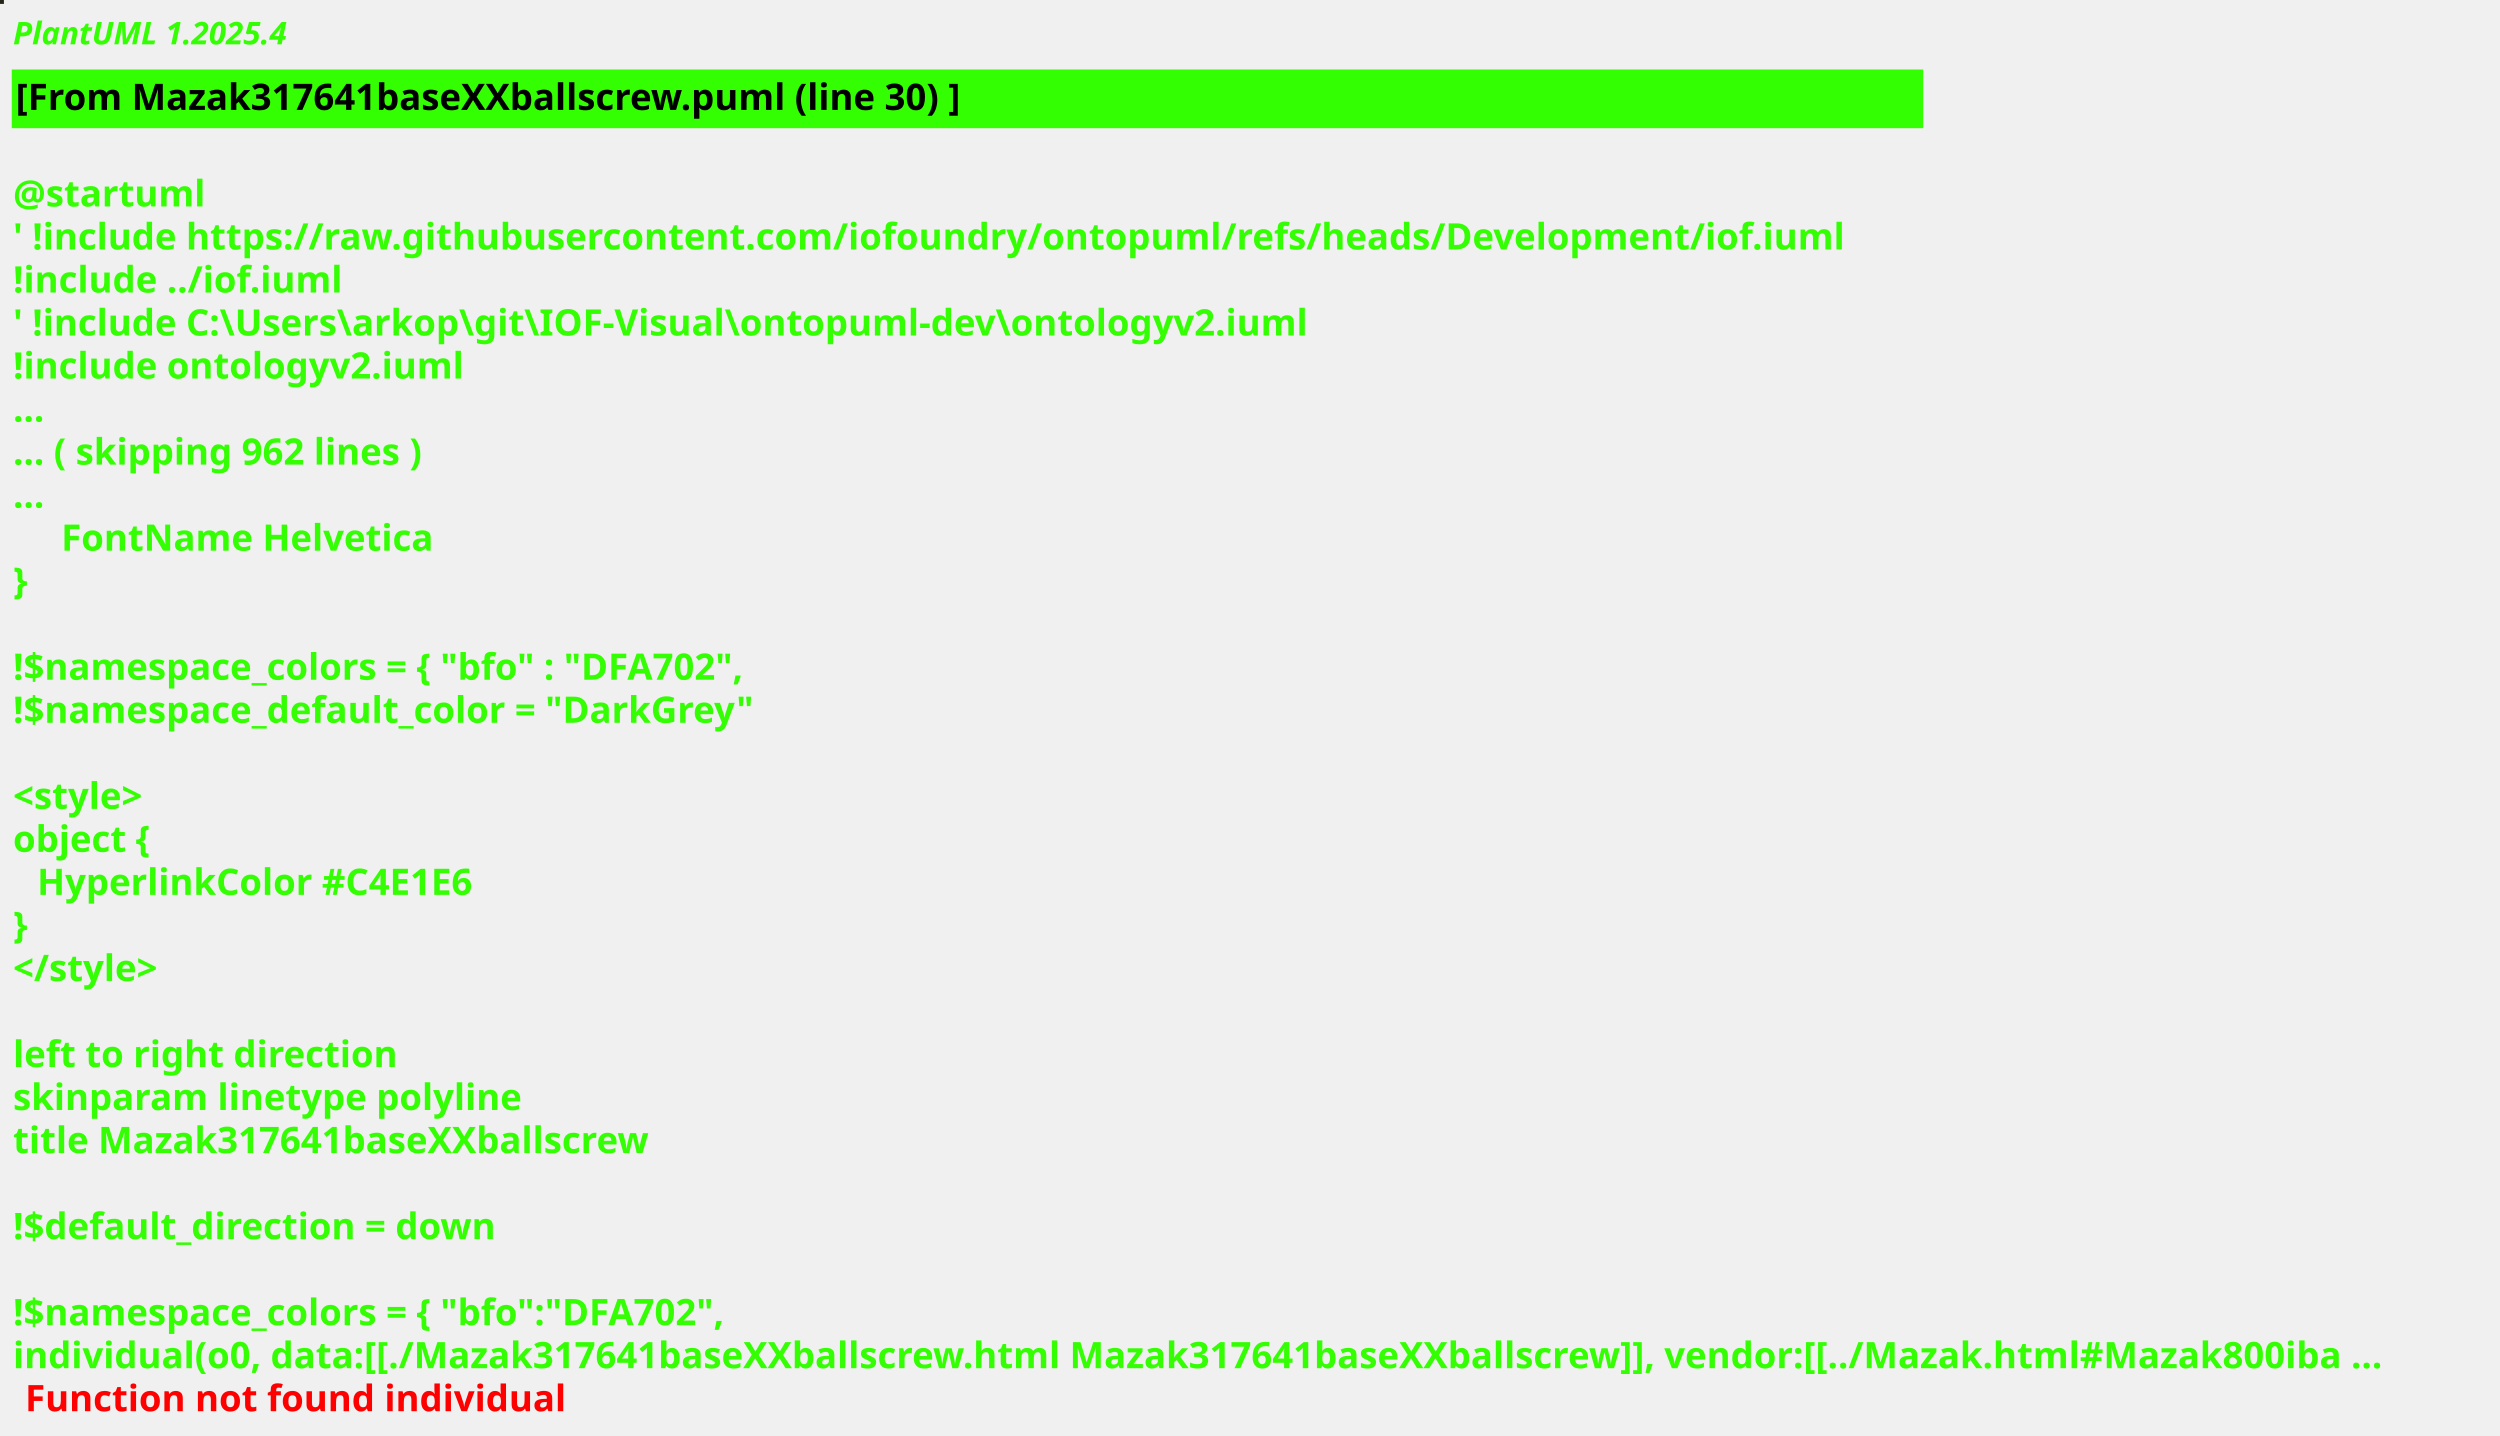
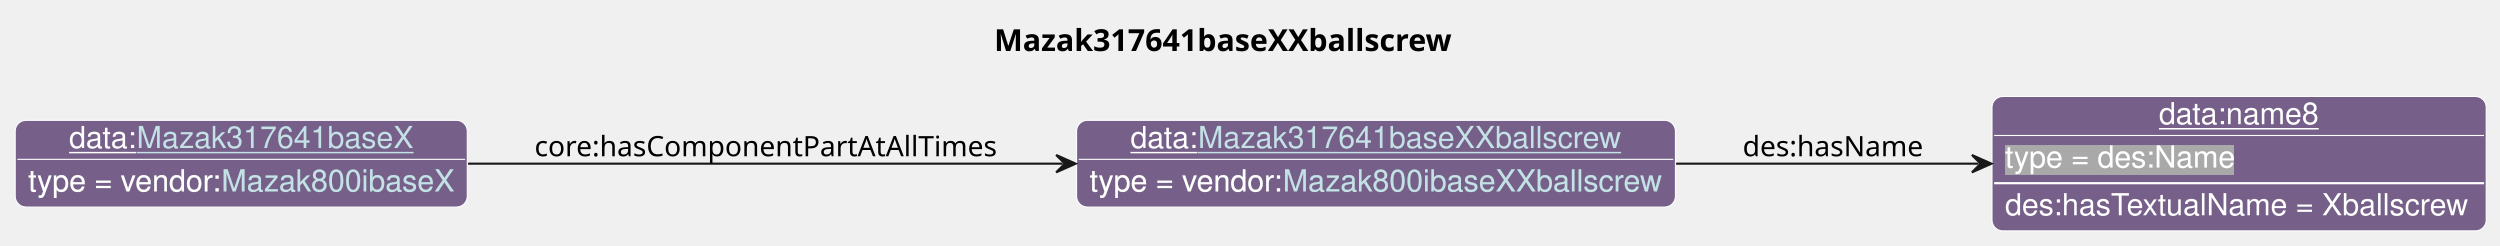
- <svg xmlns="http://www.w3.org/2000/svg" contentStyleType="text/css" height="550px" preserveAspectRatio="none" style="width:958px;height:550px;background:#000000;" version="1.1" viewBox="0 0 958 550" width="958px" zoomAndPan="magnify">
-   <defs />
+ <svg xmlns="http://www.w3.org/2000/svg" xmlns:xlink="http://www.w3.org/1999/xlink" contentStyleType="text/css" data-diagram-type="CLASS" height="113px" preserveAspectRatio="none" style="width:1153px;height:113px;background:#FFFFFF;" version="1.1" viewBox="0 0 1153 113" width="1153px" zoomAndPan="magnify">
+   <defs>
+     <filter height="1" id="b18j043pew2vek0" width="1" x="0" y="0">
+       <feFlood flood-color="#76608A" result="flood" />
+       <feComposite in="SourceGraphic" in2="flood" operator="over" />
+     </filter>
+     <filter height="1" id="b18j043pew2vek1" width="1" x="0" y="0">
+       <feFlood flood-color="#A9A9A9" result="flood" />
+       <feComposite in="SourceGraphic" in2="flood" operator="over" />
+     </filter>
+   </defs>
  <g>
-     <rect fill="#242516" height="1" style="stroke:#242516;stroke-width:1;" width="1" x="0" y="0" />
-     <text fill="#33FF02" font-family="sans-serif" font-size="12" font-style="italic" font-weight="bold" lengthAdjust="spacing" textLength="115.148" x="5" y="17">PlantUML 1.2025.4</text>
-     <rect fill="#33FF02" height="21.488" style="stroke:#33FF02;stroke-width:1;" width="731.473" x="5" y="27.133" />
-     <text fill="#000000" font-family="sans-serif" font-size="14" font-weight="bold" lengthAdjust="spacing" textLength="383.804" x="6" y="42.133">[From Mazak317641baseXXballscrew.puml (line 30) ]</text>
-     <text fill="#33FF02" font-family="sans-serif" font-size="14" font-weight="bold" lengthAdjust="spacing" textLength="4.614" x="5" y="62.621"> </text>
-     <text fill="#33FF02" font-family="sans-serif" font-size="14" font-weight="bold" lengthAdjust="spacing" textLength="73.199" x="5" y="79.109">@startuml</text>
-     <text fill="#33FF02" font-family="sans-serif" font-size="14" font-weight="bold" lengthAdjust="spacing" textLength="731.473" x="5" y="95.598">' !include https://raw.githubusercontent.com/iofoundry/ontopuml/refs/heads/Development/iof.iuml</text>
-     <text fill="#33FF02" font-family="sans-serif" font-size="14" font-weight="bold" lengthAdjust="spacing" textLength="130.894" x="5" y="112.086">!include ../iof.iuml</text>
-     <text fill="#33FF02" font-family="sans-serif" font-size="14" font-weight="bold" lengthAdjust="spacing" textLength="530.243" x="5" y="128.574">' !include C:\Users\arkop\git\IOF-Visual\ontopuml-dev\ontologyv2.iuml</text>
-     <text fill="#33FF02" font-family="sans-serif" font-size="14" font-weight="bold" lengthAdjust="spacing" textLength="177.946" x="5" y="145.062">!include ontologyv2.iuml</text>
-     <text fill="#33FF02" font-family="sans-serif" font-size="14" font-weight="bold" lengthAdjust="spacing" textLength="10.377" x="5" y="161.551">...</text>
-     <text fill="#33FF02" font-family="sans-serif" font-size="14" font-weight="bold" lengthAdjust="spacing" textLength="168.814" x="5" y="178.039">... ( skipping 962 lines )</text>
-     <text fill="#33FF02" font-family="sans-serif" font-size="14" font-weight="bold" lengthAdjust="spacing" textLength="10.377" x="5" y="194.527">...</text>
-     <text fill="#33FF02" font-family="sans-serif" font-size="14" font-weight="bold" lengthAdjust="spacing" textLength="143.329" x="23.457" y="211.016">FontName Helvetica</text>
-     <text fill="#33FF02" font-family="sans-serif" font-size="14" font-weight="bold" lengthAdjust="spacing" textLength="5.189" x="5" y="227.504">}</text>
-     <text fill="#33FF02" font-family="sans-serif" font-size="14" font-weight="bold" lengthAdjust="spacing" textLength="4.614" x="5" y="243.992"> </text>
-     <text fill="#33FF02" font-family="sans-serif" font-size="14" font-weight="bold" lengthAdjust="spacing" textLength="297.856" x="5" y="260.481">!$namespace_colors = { "bfo" : "DFA702",</text>
-     <text fill="#33FF02" font-family="sans-serif" font-size="14" font-weight="bold" lengthAdjust="spacing" textLength="295.825" x="5" y="276.969">!$namespace_default_color = "DarkGrey"</text>
-     <text fill="#33FF02" font-family="sans-serif" font-size="14" font-weight="bold" lengthAdjust="spacing" textLength="4.614" x="5" y="293.457"> </text>
-     <text fill="#33FF02" font-family="sans-serif" font-size="14" font-weight="bold" lengthAdjust="spacing" textLength="56.779" x="5" y="309.945">&lt;style&gt;</text>
-     <text fill="#33FF02" font-family="sans-serif" font-size="14" font-weight="bold" lengthAdjust="spacing" textLength="54.011" x="5" y="326.434">object {</text>
-     <text fill="#33FF02" font-family="sans-serif" font-size="14" font-weight="bold" lengthAdjust="spacing" textLength="177.208" x="14.229" y="342.922">HyperlinkColor #C4E1E6</text>
-     <text fill="#33FF02" font-family="sans-serif" font-size="14" font-weight="bold" lengthAdjust="spacing" textLength="5.189" x="5" y="359.41">}</text>
-     <text fill="#33FF02" font-family="sans-serif" font-size="14" font-weight="bold" lengthAdjust="spacing" textLength="64.695" x="5" y="375.898">&lt;/style&gt;</text>
-     <text fill="#33FF02" font-family="sans-serif" font-size="14" font-weight="bold" lengthAdjust="spacing" textLength="4.614" x="5" y="392.387"> </text>
-     <text fill="#33FF02" font-family="sans-serif" font-size="14" font-weight="bold" lengthAdjust="spacing" textLength="151.922" x="5" y="408.875">left to right direction</text>
-     <text fill="#33FF02" font-family="sans-serif" font-size="14" font-weight="bold" lengthAdjust="spacing" textLength="200.683" x="5" y="425.363">skinparam linetype polyline</text>
-     <text fill="#33FF02" font-family="sans-serif" font-size="14" font-weight="bold" lengthAdjust="spacing" textLength="255.91" x="5" y="441.852">title Mazak317641baseXXballscrew</text>
-     <text fill="#33FF02" font-family="sans-serif" font-size="14" font-weight="bold" lengthAdjust="spacing" textLength="4.614" x="5" y="458.34"> </text>
-     <text fill="#33FF02" font-family="sans-serif" font-size="14" font-weight="bold" lengthAdjust="spacing" textLength="195.624" x="5" y="474.828">!$default_direction = down</text>
-     <text fill="#33FF02" font-family="sans-serif" font-size="14" font-weight="bold" lengthAdjust="spacing" textLength="4.614" x="5" y="491.316"> </text>
-     <text fill="#33FF02" font-family="sans-serif" font-size="14" font-weight="bold" lengthAdjust="spacing" textLength="288.627" x="5" y="507.805">!$namespace_colors = { "bfo":"DFA702",</text>
-     <text fill="#33FF02" font-family="sans-serif" font-size="14" font-weight="bold" lengthAdjust="spacing" text-decoration="wavy underline" textLength="946.552" x="5" y="524.293">individual(o0, data:[[./Mazak317641baseXXballscrew.html Mazak317641baseXXballscrew]], vendor:[[../Mazak.html#Mazak800iba ...</text>
-     <text fill="#FF0000" font-family="sans-serif" font-size="14" font-weight="bold" lengthAdjust="spacing" textLength="213.992" x="9.614" y="540.781">Function not found individual</text>
+     <g class="title" data-source-line="13">
+       <text fill="#000000" font-family="sans-serif" font-size="14" font-weight="bold" lengthAdjust="spacing" textLength="222.64" x="458.502" y="23.535">Mazak317641baseXXballscrew</text>
+     </g>
+     <g class="entity" data-entity="o0" data-source-line="131" data-uid="ent0002" id="entity_o0">
+       <rect fill="#76608A" height="40" rx="5" ry="5" style="stroke:#FFFFFF;stroke-width:0.5;" width="276.202" x="496.51" y="55.488" />
+       <text fill="#FFFFFF" font-family="Helvetica" font-size="14" lengthAdjust="spacing" text-decoration="underline" textLength="31.138" x="521.374" y="68.269">data:</text>
+       <a href="./Mazak317641baseXXballscrew.html" target="_top" title="./Mazak317641baseXXballscrew.html" xlink:actuate="onRequest" xlink:href="./Mazak317641baseXXballscrew.html" xlink:show="new" xlink:title="./Mazak317641baseXXballscrew.html" xlink:type="simple">
+         <text fill="#C4E1E6" font-family="Helvetica" font-size="14" lengthAdjust="spacing" text-decoration="underline" textLength="195.337" x="552.511" y="68.269">Mazak317641baseXXballscrew</text>
+       </a>
+       <line style="stroke:#FFFFFF;stroke-width:0.5;" x1="497.51" x2="771.712" y1="73.488" y2="73.488" />
+       <text fill="#FFFFFF" filter="url(#b18j043pew2vek0)" font-family="Helvetica" font-size="14" lengthAdjust="spacing" textLength="89.113" x="502.51" y="88.269">type = vendor:</text>
+       <a href="../Mazak.html#Mazak800ibaseXXballscrew" target="_top" title="../Mazak.html#Mazak800ibaseXXballscrew" xlink:actuate="onRequest" xlink:href="../Mazak.html#Mazak800ibaseXXballscrew" xlink:show="new" xlink:title="../Mazak.html#Mazak800ibaseXXballscrew" xlink:type="simple">
+         <text fill="#C4E1E6" filter="url(#b18j043pew2vek0)" font-family="Helvetica" font-size="14" lengthAdjust="spacing" textLength="175.089" x="591.623" y="88.269">Mazak800ibaseXXballscrew</text>
+         <line style="stroke:#76608A;stroke-width:0.5;" x1="591.623" x2="766.712" y1="89.269" y2="89.269" />
+       </a>
+     </g>
+     <g class="entity" data-entity="o1" data-source-line="131" data-uid="ent0003" id="entity_o1">
+       <rect fill="#76608A" height="62" rx="5" ry="5" style="stroke:#FFFFFF;stroke-width:0.5;" width="227.934" x="918.71" y="44.488" />
+       <text fill="#FFFFFF" font-family="Helvetica" font-size="14" lengthAdjust="spacing" text-decoration="underline" textLength="73.944" x="995.705" y="57.269">data:name8</text>
+       <line style="stroke:#FFFFFF;stroke-width:0.5;" x1="919.71" x2="1145.644" y1="62.488" y2="62.488" />
+       <text fill="#FFFFFF" filter="url(#b18j043pew2vek1)" font-family="Helvetica" font-size="14" lengthAdjust="spacing" textLength="106.224" x="924.71" y="77.269">type = des:Name</text>
+       <line style="stroke:#FFFFFF;stroke-width:1;" x1="919.71" x2="1145.644" y1="84.488" y2="84.488" />
+       <text fill="#FFFFFF" font-family="Helvetica" font-size="14" lengthAdjust="spacing" textLength="215.934" x="924.71" y="99.269">des:hasTextualName = Xballscrew</text>
+     </g>
+     <g class="entity" data-entity="o2" data-source-line="131" data-uid="ent0004" id="entity_o2">
+       <rect fill="#76608A" height="40" rx="5" ry="5" style="stroke:#FFFFFF;stroke-width:0.5;" width="208.513" x="7" y="55.488" />
+       <text fill="#FFFFFF" font-family="Helvetica" font-size="14" lengthAdjust="spacing" text-decoration="underline" textLength="31.138" x="31.864" y="68.269">data:</text>
+       <a href="./Mazak317641baseX.html" target="_top" title="./Mazak317641baseX.html" xlink:actuate="onRequest" xlink:href="./Mazak317641baseX.html" xlink:show="new" xlink:title="./Mazak317641baseX.html" xlink:type="simple">
+         <text fill="#C4E1E6" font-family="Helvetica" font-size="14" lengthAdjust="spacing" text-decoration="underline" textLength="127.647" x="63.002" y="68.269">Mazak317641baseX</text>
+       </a>
+       <line style="stroke:#FFFFFF;stroke-width:0.5;" x1="8" x2="214.513" y1="73.488" y2="73.488" />
+       <text fill="#FFFFFF" filter="url(#b18j043pew2vek0)" font-family="Helvetica" font-size="14" lengthAdjust="spacing" textLength="89.113" x="13" y="88.269">type = vendor:</text>
+       <a href="../Mazak.html#Mazak800ibaseX" target="_top" title="../Mazak.html#Mazak800ibaseX" xlink:actuate="onRequest" xlink:href="../Mazak.html#Mazak800ibaseX" xlink:show="new" xlink:title="../Mazak.html#Mazak800ibaseX" xlink:type="simple">
+         <text fill="#C4E1E6" filter="url(#b18j043pew2vek0)" font-family="Helvetica" font-size="14" lengthAdjust="spacing" textLength="107.399" x="102.113" y="88.269">Mazak800ibaseX</text>
+         <line style="stroke:#76608A;stroke-width:0.5;" x1="102.113" x2="209.513" y1="89.269" y2="89.269" />
+       </a>
+     </g>
+     <g class="link" data-entity-1="o0" data-entity-2="o1" data-source-line="195" data-uid="lnk5" id="link_o0_o1">
+       <path codeLine="195" d="M773.03,75.488 C820.51,75.488 867.13,75.488 912.45,75.488" fill="none" id="o0-to-o1" style="stroke:#181818;stroke-width:1;" />
+       <polygon fill="#181818" points="918.45,75.488,909.45,71.488,913.45,75.488,909.45,79.488,918.45,75.488" style="stroke:#181818;stroke-width:1;" />
+       <text fill="#000000" font-family="sans-serif" font-size="13" lengthAdjust="spacing" textLength="84.202" x="803.71" y="72.057">des:hasName</text>
+     </g>
+     <g class="link" data-entity-1="o2" data-entity-2="o0" data-source-line="195" data-uid="lnk6" id="link_o2_o0">
+       <path codeLine="195" d="M215.88,75.488 C296.21,75.488 402.26,75.488 490.09,75.488" fill="none" id="o2-to-o0" style="stroke:#181818;stroke-width:1;" />
+       <polygon fill="#181818" points="496.09,75.488,487.09,71.488,491.09,75.488,487.09,79.488,496.09,75.488" style="stroke:#181818;stroke-width:1;" />
+       <text fill="#000000" font-family="sans-serif" font-size="13" lengthAdjust="spacing" textLength="219.565" x="246.51" y="72.057">core:hasComponentPartAtAllTimes</text>
+     </g>
  </g>
</svg>
